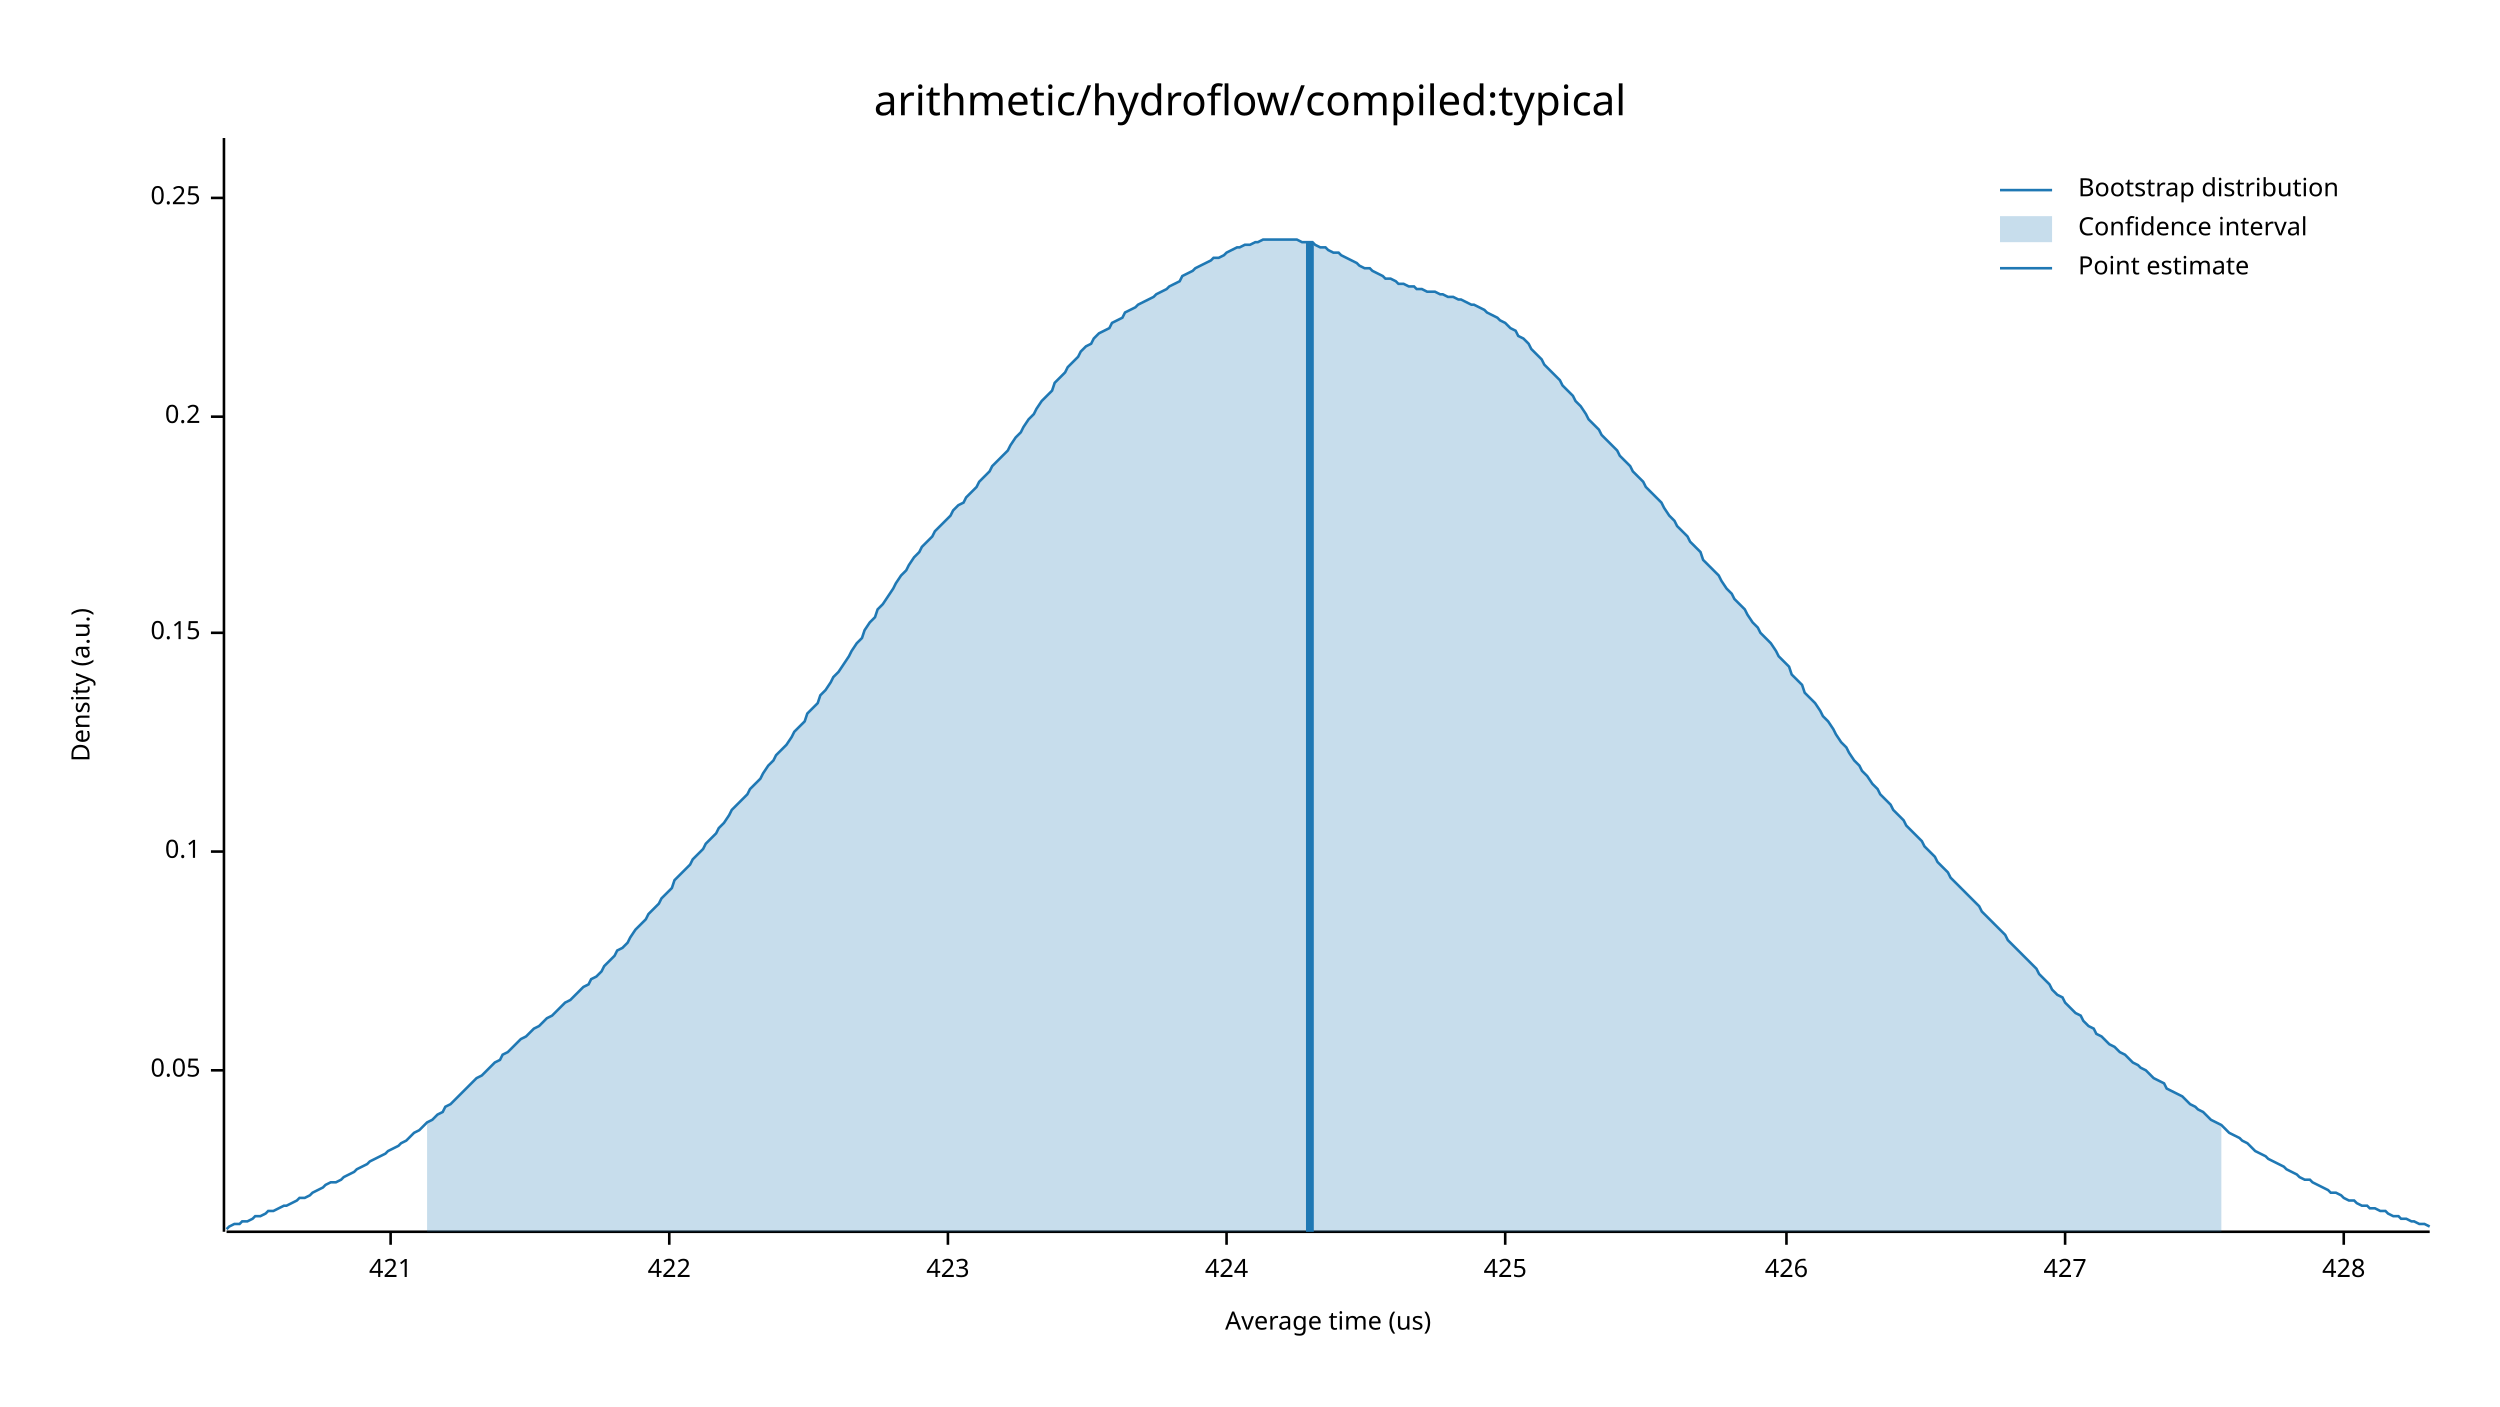
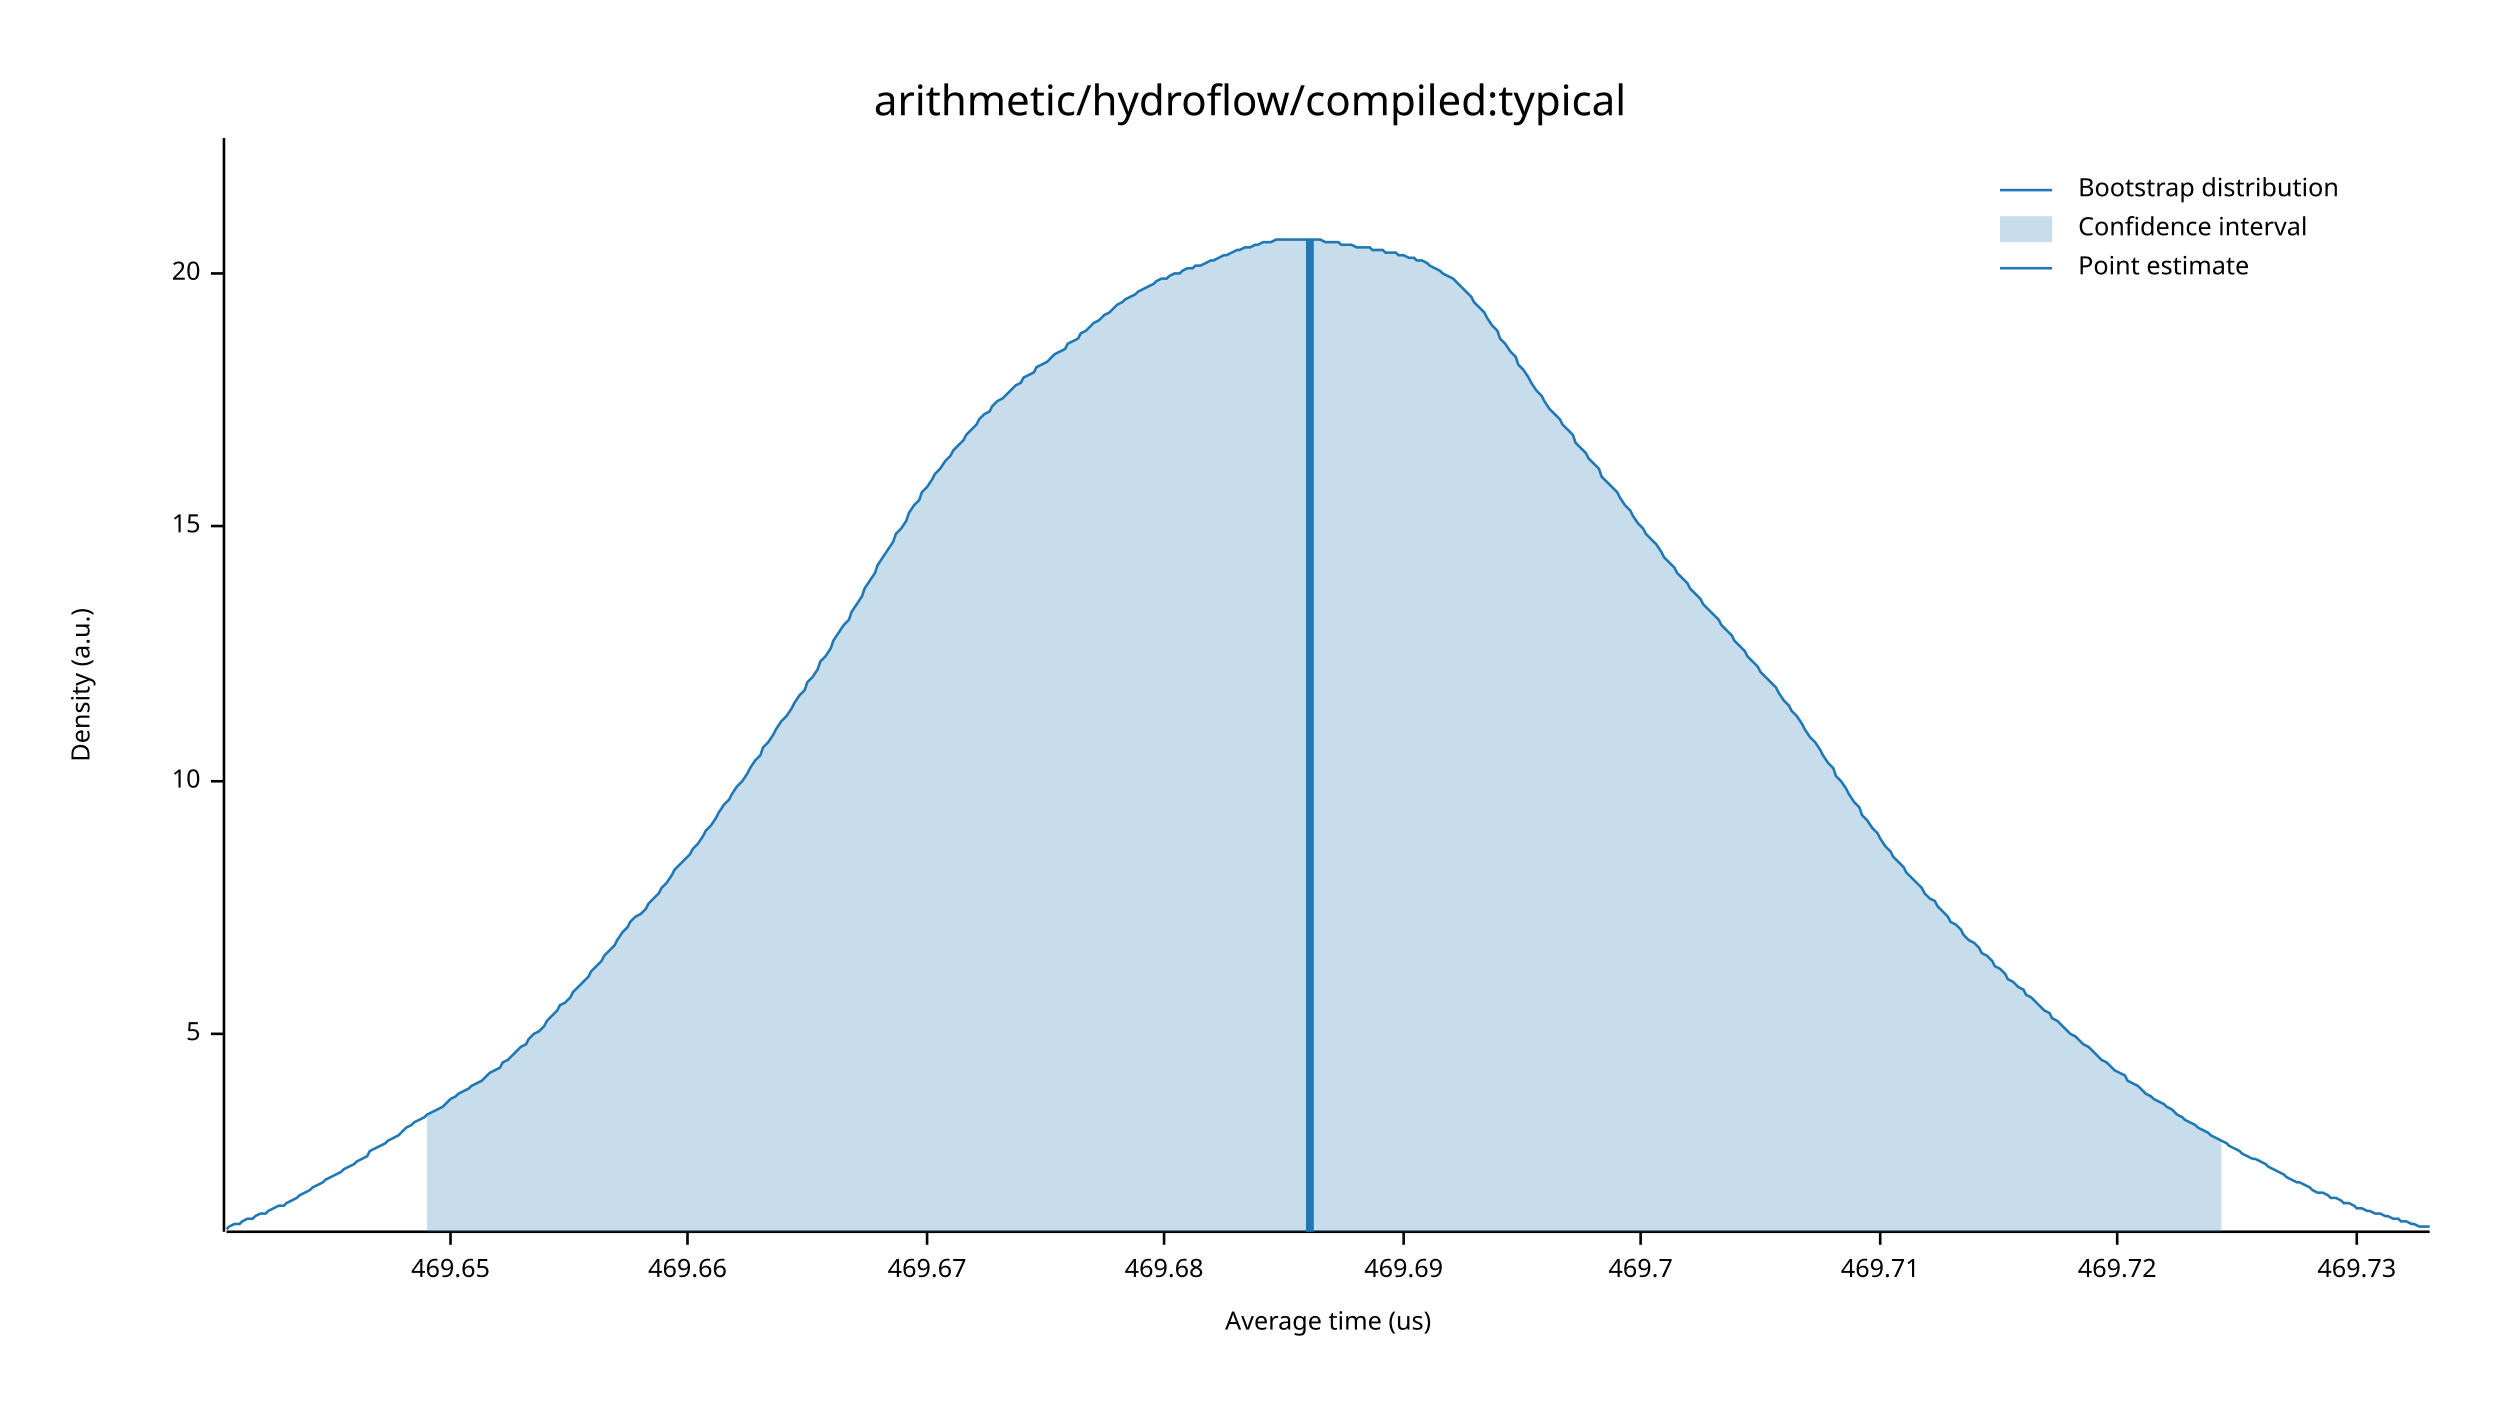
<svg xmlns="http://www.w3.org/2000/svg" width="960" height="540" viewBox="0 0 960 540">
  <text x="480" y="32" dy="0.76em" text-anchor="middle" font-family="sans-serif" font-size="16.129" opacity="1" fill="#000000">
arithmetic/hydroflow/compiled:typical
</text>
  <text x="27" y="263" dy="0.76em" text-anchor="middle" font-family="sans-serif" font-size="9.677" opacity="1" fill="#000000" transform="rotate(270, 27, 263)">
Density (a.u.)
</text>
  <text x="510" y="513" dy="-0.5ex" text-anchor="middle" font-family="sans-serif" font-size="9.677" opacity="1" fill="#000000">
Average time (us)
</text>
  <polyline fill="none" opacity="1" stroke="#000000" stroke-width="1" points="86,53 86,473 " />
-   <text x="77" y="411" dy="0.5ex" text-anchor="end" font-family="sans-serif" font-size="9.677" opacity="1" fill="#000000">
- 0.05
+   <text x="77" y="397" dy="0.5ex" text-anchor="end" font-family="sans-serif" font-size="9.677" opacity="1" fill="#000000">
+ 5
</text>
-   <polyline fill="none" opacity="1" stroke="#000000" stroke-width="1" points="81,411 86,411 " />
-   <text x="77" y="327" dy="0.5ex" text-anchor="end" font-family="sans-serif" font-size="9.677" opacity="1" fill="#000000">
- 0.1
+   <polyline fill="none" opacity="1" stroke="#000000" stroke-width="1" points="81,397 86,397 " />
+   <text x="77" y="300" dy="0.5ex" text-anchor="end" font-family="sans-serif" font-size="9.677" opacity="1" fill="#000000">
+ 10
</text>
-   <polyline fill="none" opacity="1" stroke="#000000" stroke-width="1" points="81,327 86,327 " />
-   <text x="77" y="243" dy="0.5ex" text-anchor="end" font-family="sans-serif" font-size="9.677" opacity="1" fill="#000000">
- 0.15
+   <polyline fill="none" opacity="1" stroke="#000000" stroke-width="1" points="81,300 86,300 " />
+   <text x="77" y="202" dy="0.5ex" text-anchor="end" font-family="sans-serif" font-size="9.677" opacity="1" fill="#000000">
+ 15
</text>
-   <polyline fill="none" opacity="1" stroke="#000000" stroke-width="1" points="81,243 86,243 " />
-   <text x="77" y="160" dy="0.5ex" text-anchor="end" font-family="sans-serif" font-size="9.677" opacity="1" fill="#000000">
- 0.2
+   <polyline fill="none" opacity="1" stroke="#000000" stroke-width="1" points="81,202 86,202 " />
+   <text x="77" y="105" dy="0.5ex" text-anchor="end" font-family="sans-serif" font-size="9.677" opacity="1" fill="#000000">
+ 20
</text>
-   <polyline fill="none" opacity="1" stroke="#000000" stroke-width="1" points="81,160 86,160 " />
-   <text x="77" y="76" dy="0.5ex" text-anchor="end" font-family="sans-serif" font-size="9.677" opacity="1" fill="#000000">
- 0.25
+   <polyline fill="none" opacity="1" stroke="#000000" stroke-width="1" points="81,105 86,105 " />
+   <polyline fill="none" opacity="1" stroke="#000000" stroke-width="1" points="87,473 933,473 " />
+   <text x="173" y="483" dy="0.76em" text-anchor="middle" font-family="sans-serif" font-size="9.677" opacity="1" fill="#000000">
+ 469.65
</text>
-   <polyline fill="none" opacity="1" stroke="#000000" stroke-width="1" points="81,76 86,76 " />
-   <polyline fill="none" opacity="1" stroke="#000000" stroke-width="1" points="87,473 933,473 " />
-   <text x="150" y="483" dy="0.76em" text-anchor="middle" font-family="sans-serif" font-size="9.677" opacity="1" fill="#000000">
- 421
+   <polyline fill="none" opacity="1" stroke="#000000" stroke-width="1" points="173,473 173,478 " />
+   <text x="264" y="483" dy="0.76em" text-anchor="middle" font-family="sans-serif" font-size="9.677" opacity="1" fill="#000000">
+ 469.66
</text>
-   <polyline fill="none" opacity="1" stroke="#000000" stroke-width="1" points="150,473 150,478 " />
-   <text x="257" y="483" dy="0.76em" text-anchor="middle" font-family="sans-serif" font-size="9.677" opacity="1" fill="#000000">
- 422
+   <polyline fill="none" opacity="1" stroke="#000000" stroke-width="1" points="264,473 264,478 " />
+   <text x="356" y="483" dy="0.76em" text-anchor="middle" font-family="sans-serif" font-size="9.677" opacity="1" fill="#000000">
+ 469.67
</text>
-   <polyline fill="none" opacity="1" stroke="#000000" stroke-width="1" points="257,473 257,478 " />
-   <text x="364" y="483" dy="0.76em" text-anchor="middle" font-family="sans-serif" font-size="9.677" opacity="1" fill="#000000">
- 423
+   <polyline fill="none" opacity="1" stroke="#000000" stroke-width="1" points="356,473 356,478 " />
+   <text x="447" y="483" dy="0.76em" text-anchor="middle" font-family="sans-serif" font-size="9.677" opacity="1" fill="#000000">
+ 469.68
</text>
-   <polyline fill="none" opacity="1" stroke="#000000" stroke-width="1" points="364,473 364,478 " />
-   <text x="471" y="483" dy="0.76em" text-anchor="middle" font-family="sans-serif" font-size="9.677" opacity="1" fill="#000000">
- 424
+   <polyline fill="none" opacity="1" stroke="#000000" stroke-width="1" points="447,473 447,478 " />
+   <text x="539" y="483" dy="0.76em" text-anchor="middle" font-family="sans-serif" font-size="9.677" opacity="1" fill="#000000">
+ 469.69
</text>
-   <polyline fill="none" opacity="1" stroke="#000000" stroke-width="1" points="471,473 471,478 " />
-   <text x="578" y="483" dy="0.76em" text-anchor="middle" font-family="sans-serif" font-size="9.677" opacity="1" fill="#000000">
- 425
+   <polyline fill="none" opacity="1" stroke="#000000" stroke-width="1" points="539,473 539,478 " />
+   <text x="630" y="483" dy="0.76em" text-anchor="middle" font-family="sans-serif" font-size="9.677" opacity="1" fill="#000000">
+ 469.7
</text>
-   <polyline fill="none" opacity="1" stroke="#000000" stroke-width="1" points="578,473 578,478 " />
-   <text x="686" y="483" dy="0.76em" text-anchor="middle" font-family="sans-serif" font-size="9.677" opacity="1" fill="#000000">
- 426
+   <polyline fill="none" opacity="1" stroke="#000000" stroke-width="1" points="630,473 630,478 " />
+   <text x="722" y="483" dy="0.76em" text-anchor="middle" font-family="sans-serif" font-size="9.677" opacity="1" fill="#000000">
+ 469.71
</text>
-   <polyline fill="none" opacity="1" stroke="#000000" stroke-width="1" points="686,473 686,478 " />
-   <text x="793" y="483" dy="0.76em" text-anchor="middle" font-family="sans-serif" font-size="9.677" opacity="1" fill="#000000">
- 427
+   <polyline fill="none" opacity="1" stroke="#000000" stroke-width="1" points="722,473 722,478 " />
+   <text x="813" y="483" dy="0.76em" text-anchor="middle" font-family="sans-serif" font-size="9.677" opacity="1" fill="#000000">
+ 469.72
</text>
-   <polyline fill="none" opacity="1" stroke="#000000" stroke-width="1" points="793,473 793,478 " />
-   <text x="900" y="483" dy="0.76em" text-anchor="middle" font-family="sans-serif" font-size="9.677" opacity="1" fill="#000000">
- 428
+   <polyline fill="none" opacity="1" stroke="#000000" stroke-width="1" points="813,473 813,478 " />
+   <text x="905" y="483" dy="0.76em" text-anchor="middle" font-family="sans-serif" font-size="9.677" opacity="1" fill="#000000">
+ 469.73
</text>
-   <polyline fill="none" opacity="1" stroke="#000000" stroke-width="1" points="900,473 900,478 " />
-   <polyline fill="none" opacity="1" stroke="#1F78B4" stroke-width="1" points="87,472 88,471 90,470 92,470 93,469 95,469 97,468 98,467 100,467 102,466 103,465 105,465 107,464 109,463 110,463 112,462 114,461 115,460 117,460 119,459 120,458 122,457 124,456 125,455 127,454 129,454 131,453 132,452 134,451 136,450 137,449 139,448 141,447 142,446 144,445 146,444 148,443 149,442 151,441 153,440 154,439 156,438 158,436 159,435 161,434 163,432 164,431 166,430 168,428 170,427 171,425 173,424 175,422 176,421 178,419 180,417 181,416 183,414 185,413 187,411 188,410 190,408 192,407 193,405 195,404 197,402 198,401 200,399 202,398 203,397 205,395 207,394 209,392 210,391 212,390 214,388 215,387 217,385 219,384 220,383 222,381 224,379 226,378 227,376 229,375 231,373 232,371 234,369 236,367 237,365 239,364 241,362 242,360 244,357 246,355 248,353 249,351 251,349 253,347 254,345 256,343 258,341 259,338 261,336 263,334 265,332 266,330 268,328 270,326 271,324 273,322 275,320 276,318 278,316 280,313 281,311 283,309 285,307 287,305 288,303 290,301 292,299 293,297 295,294 297,292 298,290 300,288 302,286 304,283 305,281 307,279 309,277 310,274 312,272 314,270 315,267 317,265 319,262 320,260 322,258 324,255 326,252 327,250 329,247 331,245 332,242 334,239 336,237 337,234 339,232 341,229 343,226 344,224 346,221 348,219 349,217 351,214 353,212 354,210 356,208 358,206 359,204 361,202 363,200 365,198 366,196 368,194 370,193 371,191 373,189 375,187 376,185 378,183 380,181 381,179 383,177 385,175 387,173 388,171 390,168 392,166 393,164 395,161 397,159 398,157 400,154 402,152 404,150 405,147 407,145 409,143 410,141 412,139 414,137 415,135 417,133 419,132 420,130 422,128 424,127 426,126 427,124 429,123 431,122 432,120 434,119 436,118 437,117 439,116 441,115 443,114 444,113 446,112 448,111 449,110 451,109 453,108 454,106 456,105 458,104 459,103 461,102 463,101 465,100 466,99 468,99 470,98 471,97 473,96 475,95 476,95 478,94 480,94 482,93 483,93 485,92 487,92 488,92 490,92 492,92 493,92 495,92 497,92 498,92 500,93 502,93 504,93 505,94 507,95 509,95 510,96 512,97 514,97 515,98 517,99 519,100 521,101 522,102 524,103 526,103 527,104 529,105 531,106 532,107 534,107 536,108 537,109 539,109 541,110 543,110 544,111 546,111 548,112 549,112 551,112 553,113 554,113 556,114 558,114 560,115 561,115 563,116 565,117 566,117 568,118 570,119 571,120 573,121 575,122 576,123 578,124 580,126 582,127 583,129 585,130 587,132 588,134 590,136 592,138 593,140 595,142 597,144 599,146 600,148 602,150 604,152 605,154 607,156 609,159 610,161 612,163 614,165 615,167 617,169 619,171 621,173 622,175 624,177 626,179 627,181 629,183 631,185 632,187 634,189 636,191 638,193 639,195 641,198 643,200 644,202 646,204 648,206 649,208 651,210 653,212 654,215 656,217 658,219 660,221 661,223 663,226 665,228 666,230 668,232 670,234 671,236 673,239 675,241 676,243 678,245 680,247 682,250 683,252 685,254 687,256 688,259 690,261 692,263 693,266 695,268 697,270 699,273 700,275 702,277 704,280 705,282 707,285 709,287 710,289 712,292 714,294 715,296 717,298 719,301 721,303 722,305 724,307 726,309 727,311 729,313 731,315 732,317 734,319 736,321 738,323 739,325 741,327 743,329 744,331 746,333 748,335 749,337 751,339 753,341 754,342 756,344 758,346 760,348 761,350 763,352 765,354 766,355 768,357 770,359 771,361 773,363 775,365 777,367 778,368 780,370 782,372 783,374 785,376 787,378 788,380 790,382 792,383 793,385 795,387 797,389 799,390 800,392 802,394 804,395 805,397 807,398 809,400 810,401 812,402 814,404 816,405 817,406 819,408 821,409 822,410 824,411 826,413 827,414 829,415 831,416 832,418 834,419 836,420 838,421 839,422 841,424 843,425 844,426 846,427 848,429 849,430 851,431 853,432 855,434 856,435 858,436 860,437 861,438 863,439 865,441 866,442 868,443 870,444 871,445 873,446 875,447 877,448 878,449 880,450 882,451 883,452 885,453 887,453 888,454 890,455 892,456 894,457 895,458 897,458 899,459 900,460 902,461 904,461 905,462 907,463 909,463 910,464 912,464 914,465 916,465 917,466 919,467 921,467 922,468 924,468 926,469 927,469 929,470 931,470 933,471 " />
-   <polygon opacity="0.25" fill="#1F78B4" points="164,431 166,430 168,428 170,427 171,425 173,424 175,422 176,421 178,419 180,417 181,416 183,414 185,413 187,411 188,410 190,408 192,407 193,405 195,404 197,402 198,401 200,399 202,398 203,397 205,395 207,394 209,392 210,391 212,390 214,388 215,387 217,385 219,384 220,383 222,381 224,379 226,378 227,376 229,375 231,373 232,371 234,369 236,367 237,365 239,364 241,362 242,360 244,357 246,355 248,353 249,351 251,349 253,347 254,345 256,343 258,341 259,338 261,336 263,334 265,332 266,330 268,328 270,326 271,324 273,322 275,320 276,318 278,316 280,313 281,311 283,309 285,307 287,305 288,303 290,301 292,299 293,297 295,294 297,292 298,290 300,288 302,286 304,283 305,281 307,279 309,277 310,274 312,272 314,270 315,267 317,265 319,262 320,260 322,258 324,255 326,252 327,250 329,247 331,245 332,242 334,239 336,237 337,234 339,232 341,229 343,226 344,224 346,221 348,219 349,217 351,214 353,212 354,210 356,208 358,206 359,204 361,202 363,200 365,198 366,196 368,194 370,193 371,191 373,189 375,187 376,185 378,183 380,181 381,179 383,177 385,175 387,173 388,171 390,168 392,166 393,164 395,161 397,159 398,157 400,154 402,152 404,150 405,147 407,145 409,143 410,141 412,139 414,137 415,135 417,133 419,132 420,130 422,128 424,127 426,126 427,124 429,123 431,122 432,120 434,119 436,118 437,117 439,116 441,115 443,114 444,113 446,112 448,111 449,110 451,109 453,108 454,106 456,105 458,104 459,103 461,102 463,101 465,100 466,99 468,99 470,98 471,97 473,96 475,95 476,95 478,94 480,94 482,93 483,93 485,92 487,92 488,92 490,92 492,92 493,92 495,92 497,92 498,92 500,93 502,93 504,93 505,94 507,95 509,95 510,96 512,97 514,97 515,98 517,99 519,100 521,101 522,102 524,103 526,103 527,104 529,105 531,106 532,107 534,107 536,108 537,109 539,109 541,110 543,110 544,111 546,111 548,112 549,112 551,112 553,113 554,113 556,114 558,114 560,115 561,115 563,116 565,117 566,117 568,118 570,119 571,120 573,121 575,122 576,123 578,124 580,126 582,127 583,129 585,130 587,132 588,134 590,136 592,138 593,140 595,142 597,144 599,146 600,148 602,150 604,152 605,154 607,156 609,159 610,161 612,163 614,165 615,167 617,169 619,171 621,173 622,175 624,177 626,179 627,181 629,183 631,185 632,187 634,189 636,191 638,193 639,195 641,198 643,200 644,202 646,204 648,206 649,208 651,210 653,212 654,215 656,217 658,219 660,221 661,223 663,226 665,228 666,230 668,232 670,234 671,236 673,239 675,241 676,243 678,245 680,247 682,250 683,252 685,254 687,256 688,259 690,261 692,263 693,266 695,268 697,270 699,273 700,275 702,277 704,280 705,282 707,285 709,287 710,289 712,292 714,294 715,296 717,298 719,301 721,303 722,305 724,307 726,309 727,311 729,313 731,315 732,317 734,319 736,321 738,323 739,325 741,327 743,329 744,331 746,333 748,335 749,337 751,339 753,341 754,342 756,344 758,346 760,348 761,350 763,352 765,354 766,355 768,357 770,359 771,361 773,363 775,365 777,367 778,368 780,370 782,372 783,374 785,376 787,378 788,380 790,382 792,383 793,385 795,387 797,389 799,390 800,392 802,394 804,395 805,397 807,398 809,400 810,401 812,402 814,404 816,405 817,406 819,408 821,409 822,410 824,411 826,413 827,414 829,415 831,416 832,418 834,419 836,420 838,421 839,422 841,424 843,425 844,426 846,427 848,429 849,430 851,431 853,432 853,473 164,473 " />
-   <polyline fill="none" opacity="1" stroke="#1F78B4" stroke-width="3" points="503,473 503,93 " />
+   <polyline fill="none" opacity="1" stroke="#000000" stroke-width="1" points="905,473 905,478 " />
+   <polyline fill="none" opacity="1" stroke="#1F78B4" stroke-width="1" points="87,472 88,471 90,470 92,470 93,469 95,468 97,468 98,467 100,466 102,466 103,465 105,464 107,463 109,463 110,462 112,461 114,460 115,459 117,458 119,457 120,456 122,455 124,454 125,453 127,452 129,451 131,450 132,449 134,448 136,447 137,446 139,445 141,444 142,442 144,441 146,440 148,439 149,438 151,437 153,436 154,435 156,433 158,432 159,431 161,430 163,429 164,428 166,427 168,426 170,425 171,424 173,422 175,421 176,420 178,419 180,418 181,417 183,416 185,415 187,413 188,412 190,411 192,410 193,408 195,407 197,405 198,404 200,402 202,401 203,399 205,397 207,396 209,394 210,392 212,390 214,388 215,386 217,385 219,383 220,381 222,379 224,377 226,375 227,373 229,371 231,369 232,367 234,365 236,363 237,361 239,358 241,356 242,354 244,352 246,351 248,349 249,347 251,345 253,343 254,341 256,339 258,336 259,334 261,332 263,330 265,328 266,326 268,324 270,321 271,319 273,317 275,314 276,312 278,309 280,307 281,305 283,302 285,300 287,297 288,295 290,292 292,290 293,287 295,285 297,282 298,280 300,277 302,275 304,272 305,270 307,267 309,265 310,262 312,260 314,257 315,254 317,252 319,249 320,246 322,243 324,240 326,238 327,235 329,232 331,229 332,226 334,223 336,220 337,217 339,214 341,211 343,208 344,205 346,203 348,200 349,197 351,194 353,192 354,189 356,187 358,184 359,182 361,180 363,177 365,175 366,173 368,171 370,169 371,167 373,165 375,163 376,161 378,159 380,158 381,156 383,154 385,153 387,151 388,150 390,148 392,147 393,145 395,144 397,143 398,141 400,140 402,139 404,137 405,136 407,135 409,134 410,132 412,131 414,130 415,128 417,127 419,125 420,124 422,123 424,121 426,120 427,119 429,117 431,116 432,115 434,114 436,113 437,112 439,111 441,110 443,109 444,108 446,107 448,107 449,106 451,105 453,105 454,104 456,103 458,103 459,102 461,102 463,101 465,100 466,100 468,99 470,98 471,98 473,97 475,96 476,96 478,95 480,95 482,94 483,94 485,93 487,93 488,93 490,92 492,92 493,92 495,92 497,92 498,92 500,92 502,92 504,92 505,92 507,92 509,93 510,93 512,93 514,93 515,94 517,94 519,94 521,95 522,95 524,95 526,95 527,96 529,96 531,96 532,97 534,97 536,97 537,98 539,98 541,99 543,99 544,100 546,100 548,101 549,102 551,103 553,104 554,105 556,106 558,107 560,109 561,110 563,112 565,114 566,116 568,118 570,120 571,122 573,125 575,127 576,130 578,132 580,135 582,137 583,140 585,142 587,145 588,147 590,150 592,152 593,154 595,157 597,159 599,161 600,163 602,165 604,167 605,170 607,172 609,174 610,176 612,178 614,180 615,183 617,185 619,187 621,189 622,191 624,194 626,196 627,198 629,201 631,203 632,205 634,207 636,209 638,212 639,214 641,216 643,218 644,220 646,222 648,224 649,226 651,228 653,230 654,232 656,234 658,236 660,238 661,240 663,242 665,244 666,246 668,248 670,250 671,252 673,254 675,256 676,258 678,260 680,262 682,264 683,266 685,269 687,271 688,273 690,275 692,278 693,280 695,283 697,285 699,288 700,290 702,293 704,295 705,298 707,300 709,303 710,305 712,308 714,310 715,313 717,315 719,318 721,320 722,322 724,325 726,327 727,329 729,331 731,333 732,335 734,337 736,339 738,341 739,343 741,345 743,346 744,348 746,350 748,352 749,354 751,355 753,357 754,359 756,361 758,362 760,364 761,366 763,367 765,369 766,371 768,372 770,374 771,376 773,377 775,379 777,380 778,382 780,383 782,385 783,386 785,388 787,389 788,391 790,392 792,394 793,395 795,397 797,398 799,400 800,401 802,402 804,404 805,405 807,407 809,408 810,409 812,411 814,412 816,413 817,415 819,416 821,417 822,418 824,420 826,421 827,422 829,423 831,424 832,425 834,426 836,428 838,429 839,430 841,431 843,432 844,433 846,434 848,435 849,436 851,437 853,438 855,439 856,440 858,441 860,442 861,443 863,444 865,445 866,445 868,446 870,447 871,448 873,449 875,450 877,451 878,452 880,453 882,454 883,454 885,455 887,456 888,457 890,458 892,458 894,459 895,460 897,460 899,461 900,462 902,462 904,463 905,464 907,464 909,465 910,465 912,466 914,466 916,467 917,467 919,468 921,468 922,469 924,469 926,470 927,470 929,471 931,471 933,471 " />
+   <polygon opacity="0.25" fill="#1F78B4" points="164,428 166,427 168,426 170,425 171,424 173,422 175,421 176,420 178,419 180,418 181,417 183,416 185,415 187,413 188,412 190,411 192,410 193,408 195,407 197,405 198,404 200,402 202,401 203,399 205,397 207,396 209,394 210,392 212,390 214,388 215,386 217,385 219,383 220,381 222,379 224,377 226,375 227,373 229,371 231,369 232,367 234,365 236,363 237,361 239,358 241,356 242,354 244,352 246,351 248,349 249,347 251,345 253,343 254,341 256,339 258,336 259,334 261,332 263,330 265,328 266,326 268,324 270,321 271,319 273,317 275,314 276,312 278,309 280,307 281,305 283,302 285,300 287,297 288,295 290,292 292,290 293,287 295,285 297,282 298,280 300,277 302,275 304,272 305,270 307,267 309,265 310,262 312,260 314,257 315,254 317,252 319,249 320,246 322,243 324,240 326,238 327,235 329,232 331,229 332,226 334,223 336,220 337,217 339,214 341,211 343,208 344,205 346,203 348,200 349,197 351,194 353,192 354,189 356,187 358,184 359,182 361,180 363,177 365,175 366,173 368,171 370,169 371,167 373,165 375,163 376,161 378,159 380,158 381,156 383,154 385,153 387,151 388,150 390,148 392,147 393,145 395,144 397,143 398,141 400,140 402,139 404,137 405,136 407,135 409,134 410,132 412,131 414,130 415,128 417,127 419,125 420,124 422,123 424,121 426,120 427,119 429,117 431,116 432,115 434,114 436,113 437,112 439,111 441,110 443,109 444,108 446,107 448,107 449,106 451,105 453,105 454,104 456,103 458,103 459,102 461,102 463,101 465,100 466,100 468,99 470,98 471,98 473,97 475,96 476,96 478,95 480,95 482,94 483,94 485,93 487,93 488,93 490,92 492,92 493,92 495,92 497,92 498,92 500,92 502,92 504,92 505,92 507,92 509,93 510,93 512,93 514,93 515,94 517,94 519,94 521,95 522,95 524,95 526,95 527,96 529,96 531,96 532,97 534,97 536,97 537,98 539,98 541,99 543,99 544,100 546,100 548,101 549,102 551,103 553,104 554,105 556,106 558,107 560,109 561,110 563,112 565,114 566,116 568,118 570,120 571,122 573,125 575,127 576,130 578,132 580,135 582,137 583,140 585,142 587,145 588,147 590,150 592,152 593,154 595,157 597,159 599,161 600,163 602,165 604,167 605,170 607,172 609,174 610,176 612,178 614,180 615,183 617,185 619,187 621,189 622,191 624,194 626,196 627,198 629,201 631,203 632,205 634,207 636,209 638,212 639,214 641,216 643,218 644,220 646,222 648,224 649,226 651,228 653,230 654,232 656,234 658,236 660,238 661,240 663,242 665,244 666,246 668,248 670,250 671,252 673,254 675,256 676,258 678,260 680,262 682,264 683,266 685,269 687,271 688,273 690,275 692,278 693,280 695,283 697,285 699,288 700,290 702,293 704,295 705,298 707,300 709,303 710,305 712,308 714,310 715,313 717,315 719,318 721,320 722,322 724,325 726,327 727,329 729,331 731,333 732,335 734,337 736,339 738,341 739,343 741,345 743,346 744,348 746,350 748,352 749,354 751,355 753,357 754,359 756,361 758,362 760,364 761,366 763,367 765,369 766,371 768,372 770,374 771,376 773,377 775,379 777,380 778,382 780,383 782,385 783,386 785,388 787,389 788,391 790,392 792,394 793,395 795,397 797,398 799,400 800,401 802,402 804,404 805,405 807,407 809,408 810,409 812,411 814,412 816,413 817,415 819,416 821,417 822,418 824,420 826,421 827,422 829,423 831,424 832,425 834,426 836,428 838,429 839,430 841,431 843,432 844,433 846,434 848,435 849,436 851,437 853,438 853,473 164,473 " />
+   <polyline fill="none" opacity="1" stroke="#1F78B4" stroke-width="3" points="503,473 503,92 " />
  <text x="798" y="68" dy="0.76em" text-anchor="start" font-family="sans-serif" font-size="9.677" opacity="1" fill="#000000">
Bootstrap distribution
</text>
  <text x="798" y="83" dy="0.76em" text-anchor="start" font-family="sans-serif" font-size="9.677" opacity="1" fill="#000000">
Confidence interval
</text>
  <text x="798" y="98" dy="0.76em" text-anchor="start" font-family="sans-serif" font-size="9.677" opacity="1" fill="#000000">
Point estimate
</text>
  <polyline fill="none" opacity="1" stroke="#1F78B4" stroke-width="1" points="768,73 788,73 " />
  <rect x="768" y="83" width="20" height="10" opacity="0.25" fill="#1F78B4" stroke="none" />
  <polyline fill="none" opacity="1" stroke="#1F78B4" stroke-width="1" points="768,103 788,103 " />
</svg>
